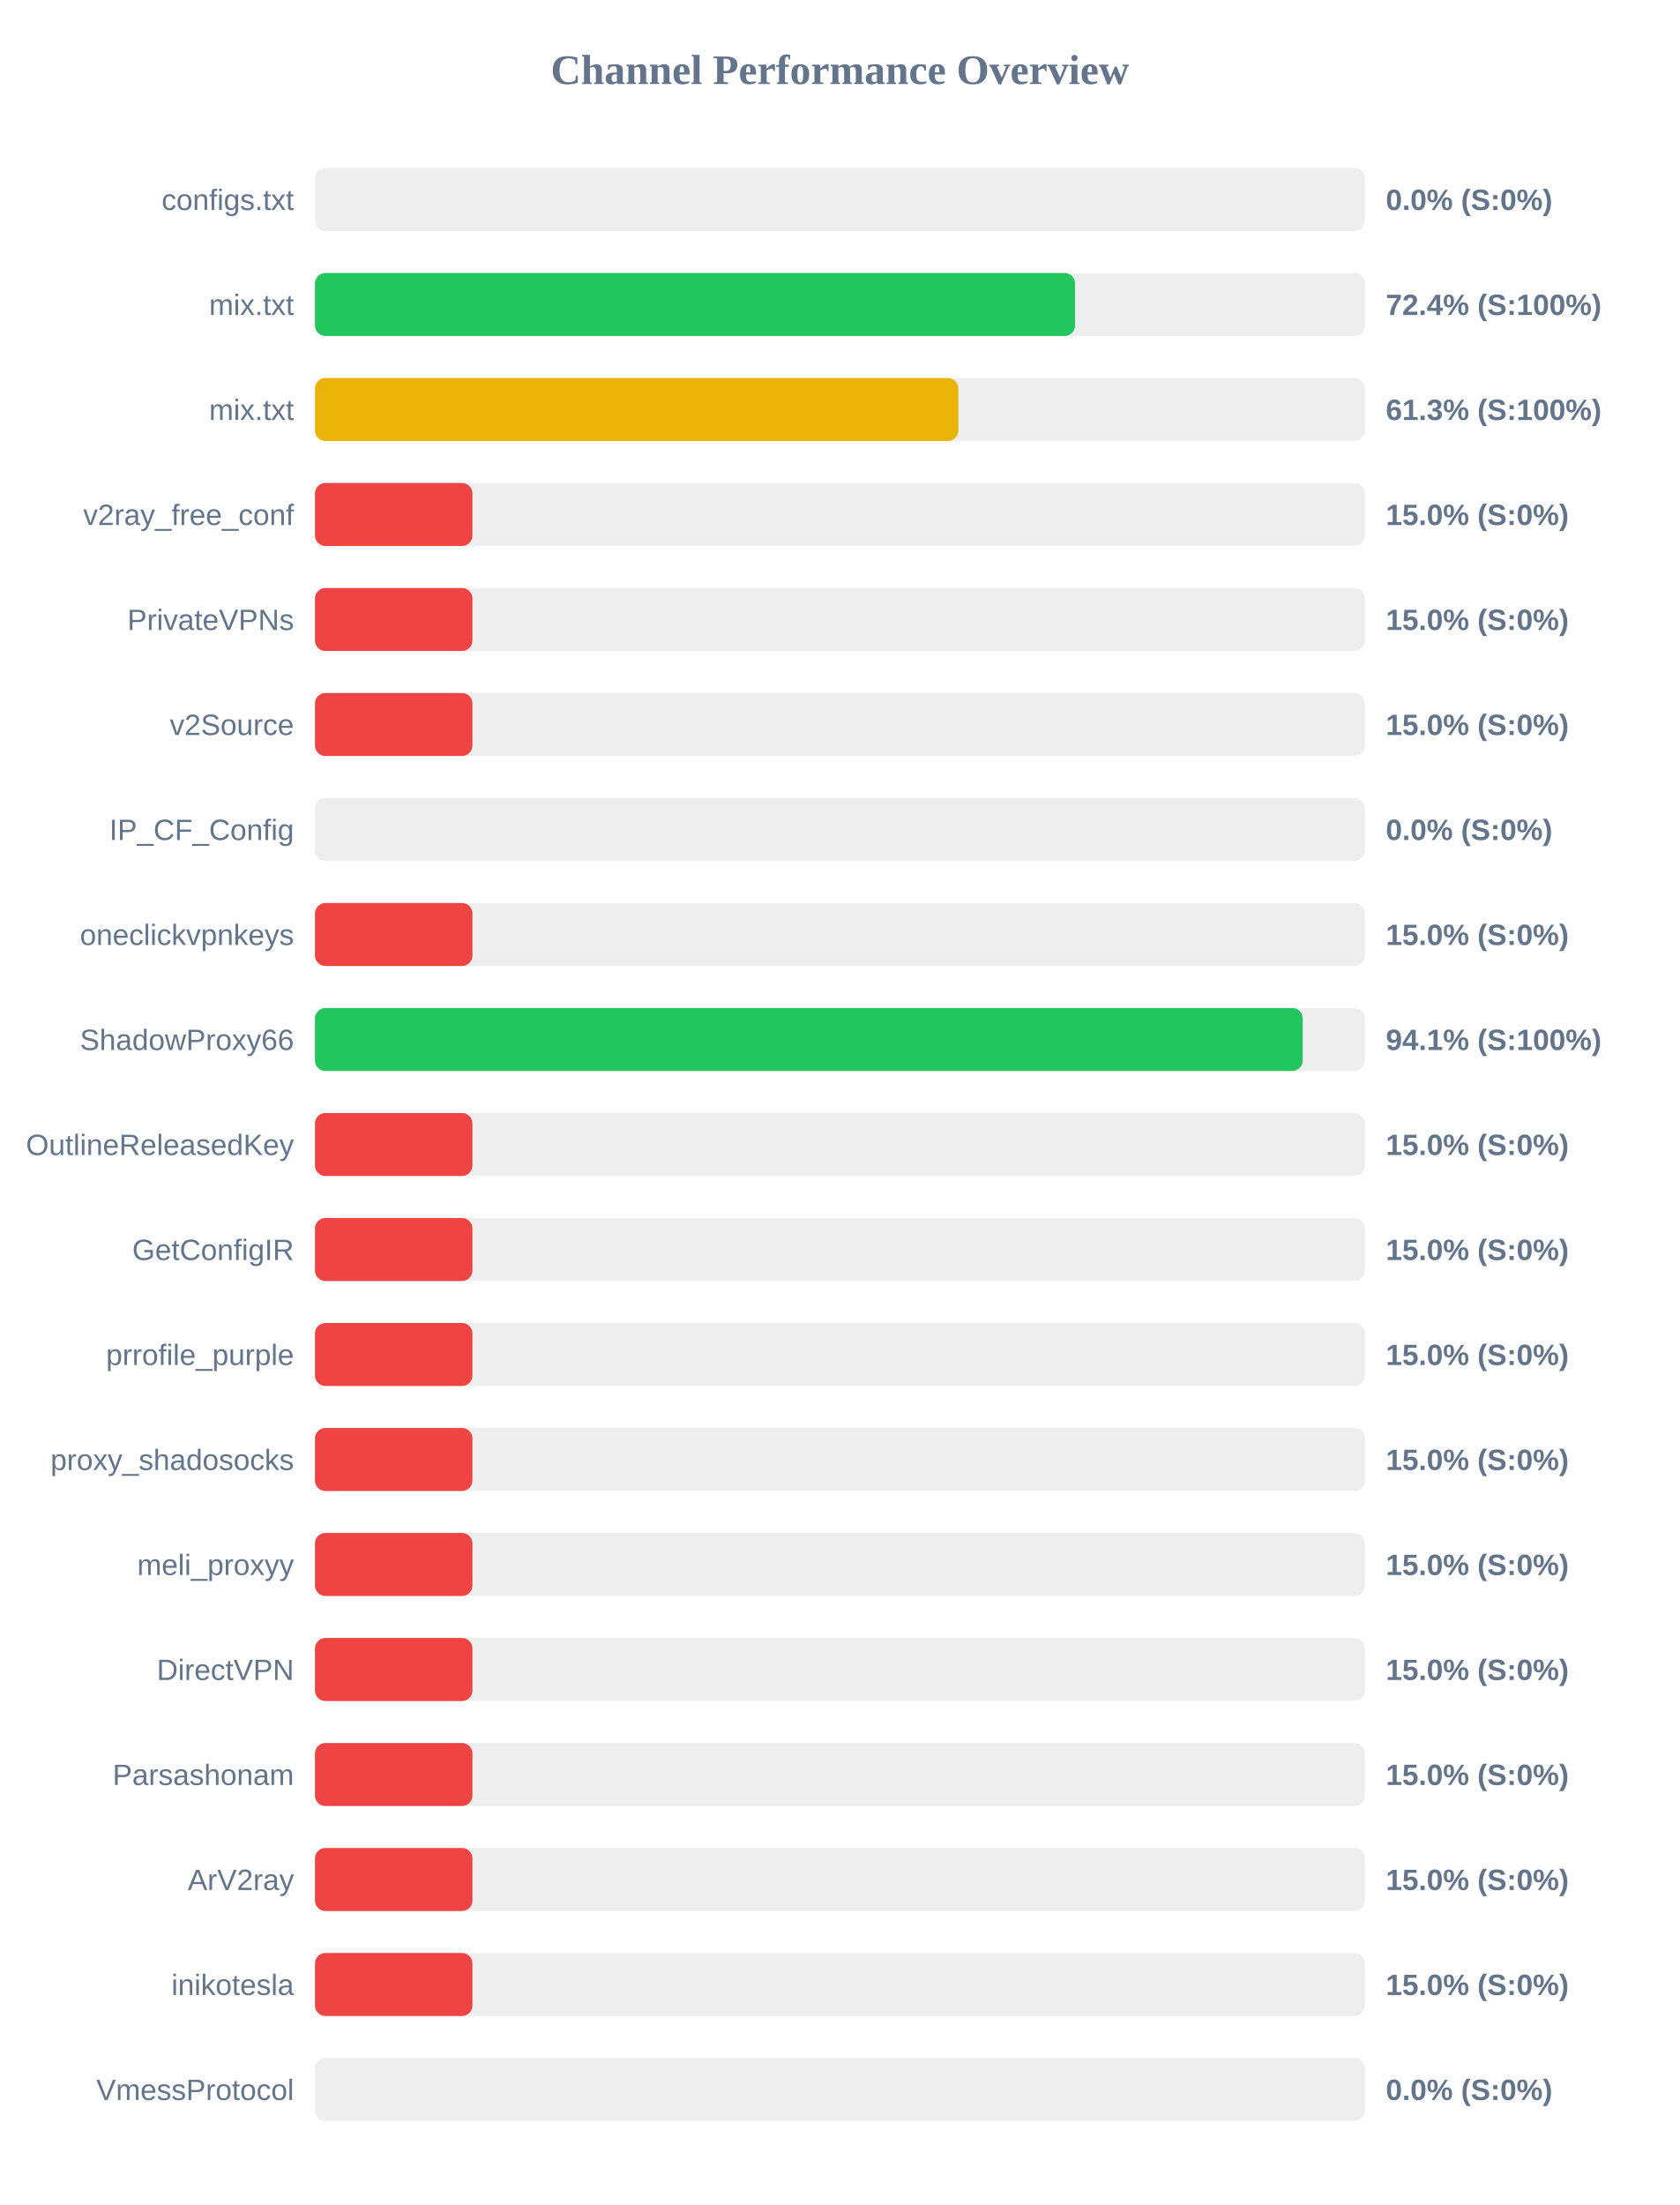
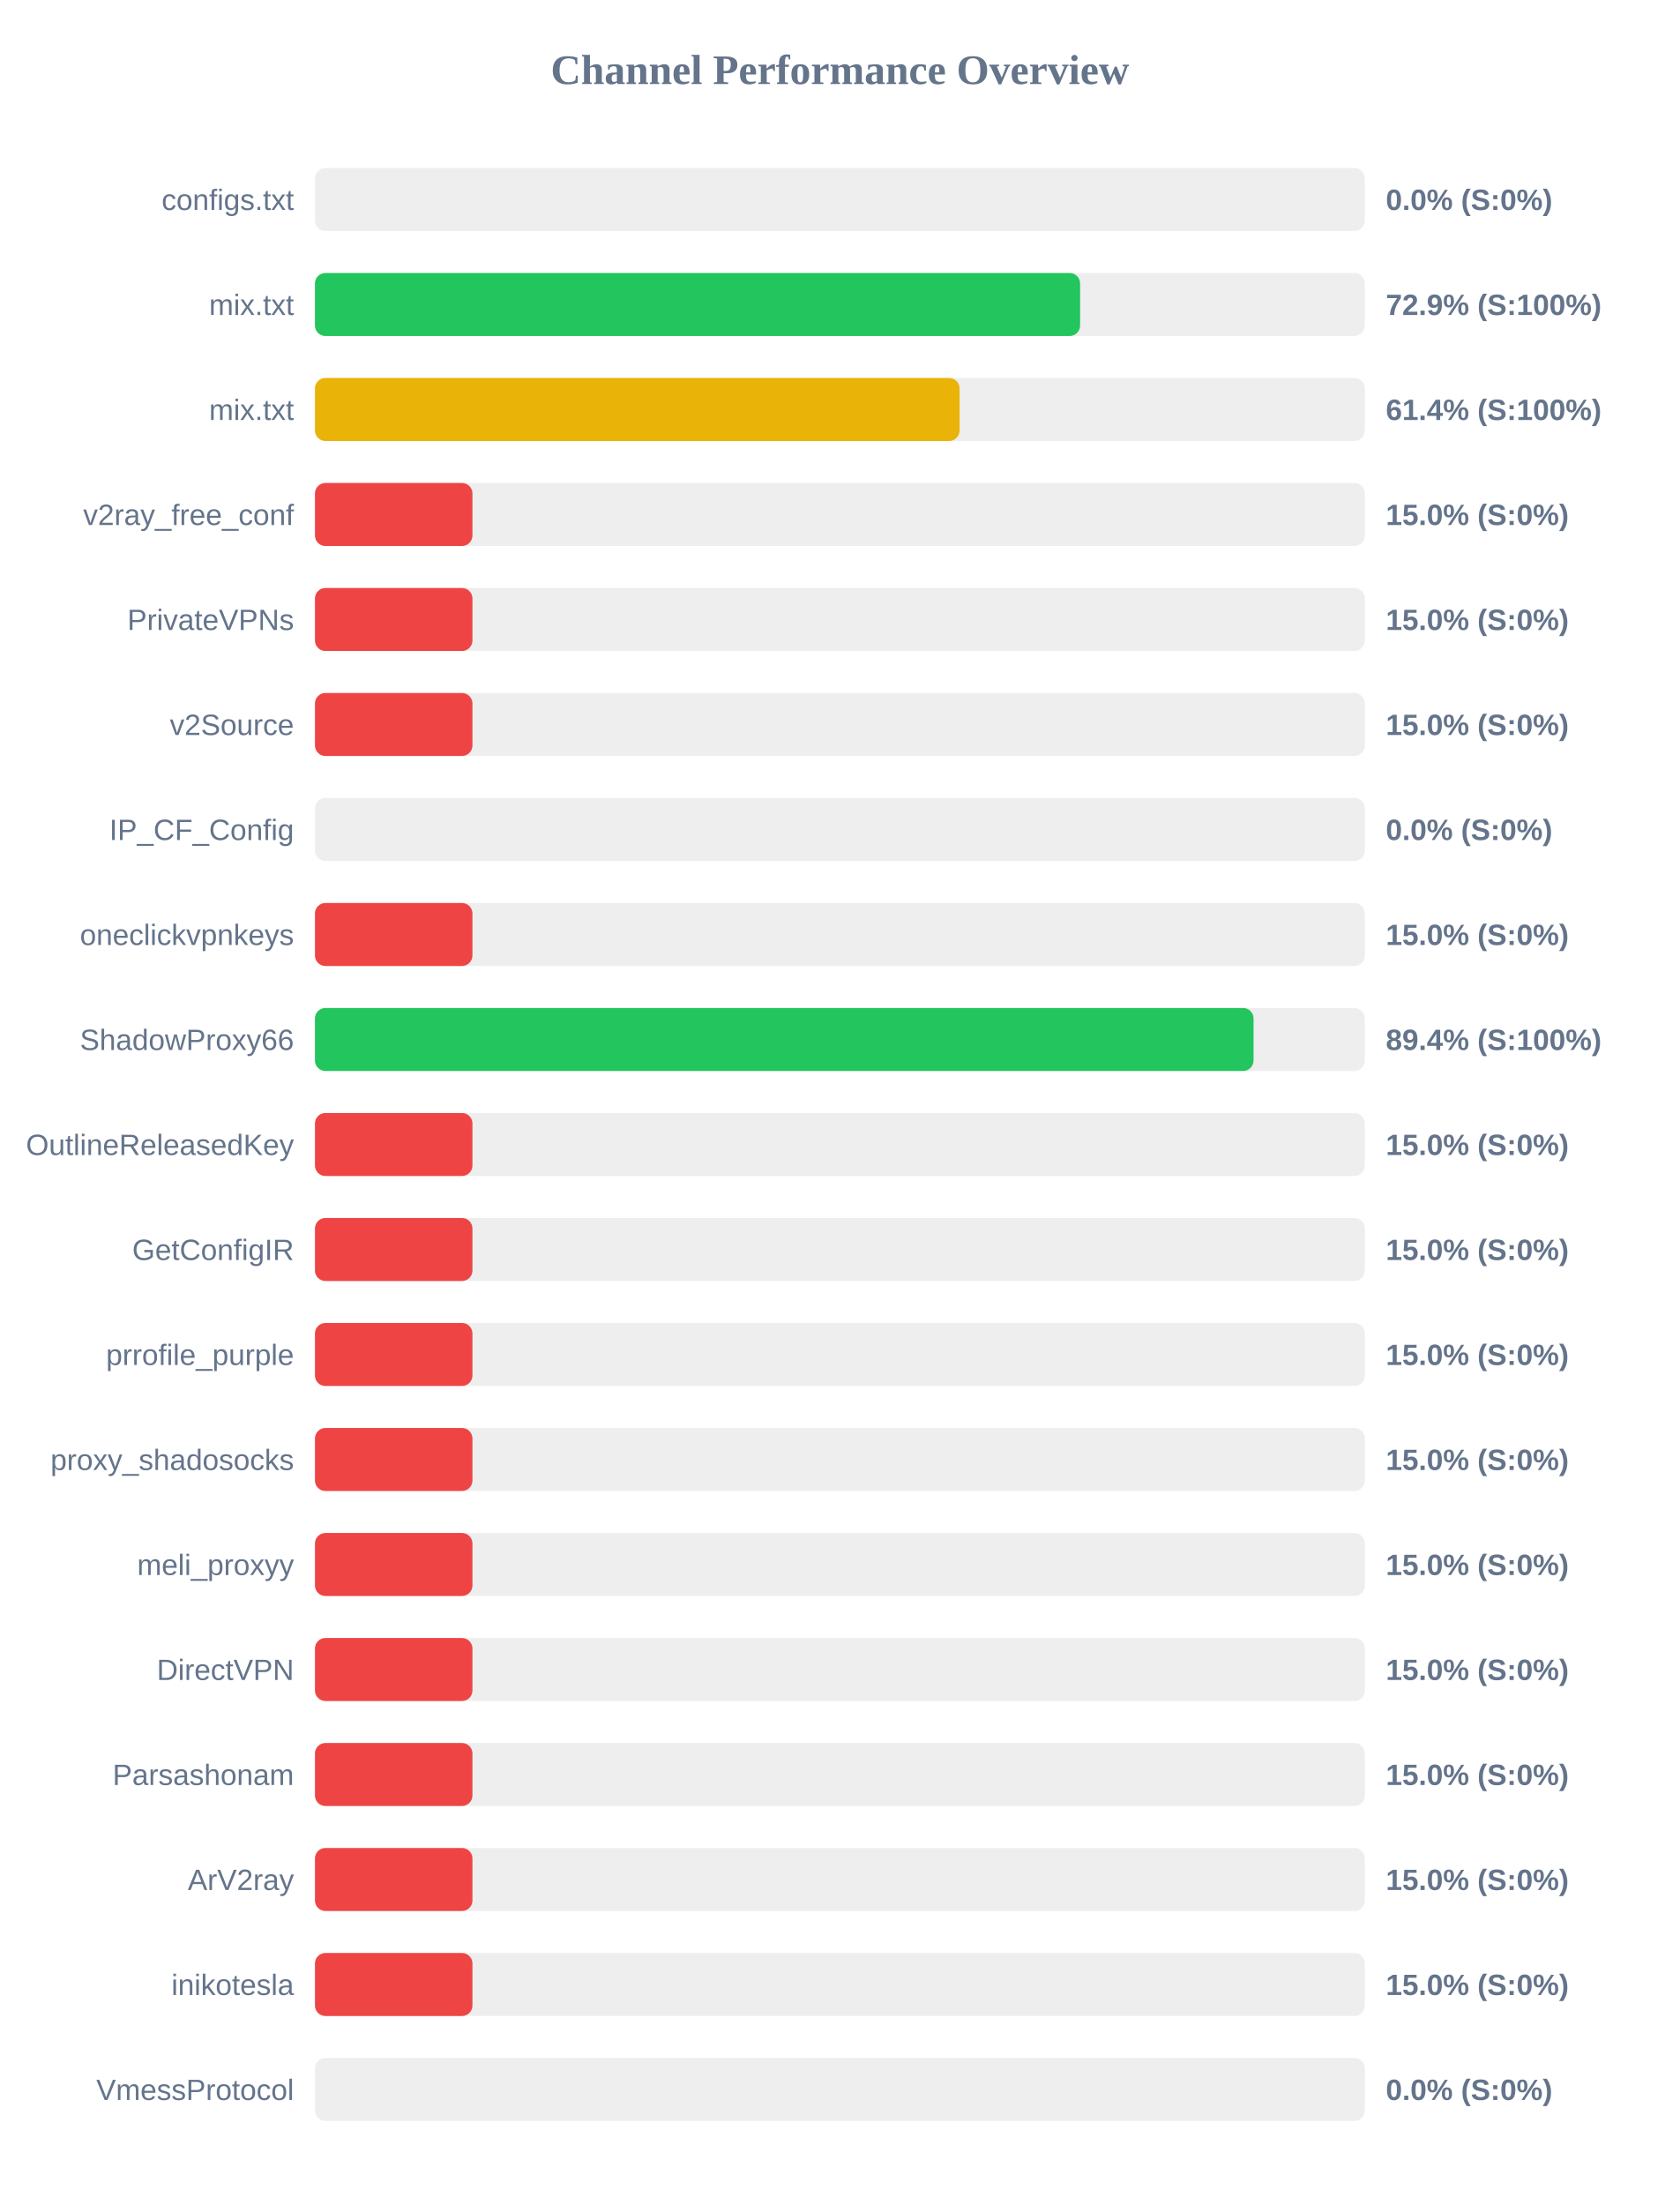
<svg xmlns="http://www.w3.org/2000/svg" width="800" height="1050" version="1.1">
  <style>
        .row { font: 14px Arial; fill: #64748b; }
        .score { font: bold 14px Arial; fill: #64748b; }
    </style>
  <text x="400" y="40" text-anchor="middle" font-size="20px" font-weight="bold" fill="#64748b">Channel Performance Overview</text>
  <rect x="150" y="80" width="500" height="30" fill="#eee" rx="5" />
  <rect x="150" y="80" width="0.0" height="30" fill="#ef4444" rx="5" />
  <text x="140" y="100" text-anchor="end" class="row">configs.txt</text>
  <text x="660" y="100" text-anchor="start" class="score">0.0% (S:0%)</text>
  <rect x="150" y="130" width="500" height="30" fill="#eee" rx="5" />
-   <rect x="150" y="130" width="362.0" height="30" fill="#22c55e" rx="5" />
+   <rect x="150" y="130" width="364.4" height="30" fill="#22c55e" rx="5" />
  <text x="140" y="150" text-anchor="end" class="row">mix.txt</text>
-   <text x="660" y="150" text-anchor="start" class="score">72.4% (S:100%)</text>
+   <text x="660" y="150" text-anchor="start" class="score">72.9% (S:100%)</text>
  <rect x="150" y="180" width="500" height="30" fill="#eee" rx="5" />
-   <rect x="150" y="180" width="306.4" height="30" fill="#eab308" rx="5" />
+   <rect x="150" y="180" width="307.0" height="30" fill="#eab308" rx="5" />
  <text x="140" y="200" text-anchor="end" class="row">mix.txt</text>
-   <text x="660" y="200" text-anchor="start" class="score">61.3% (S:100%)</text>
+   <text x="660" y="200" text-anchor="start" class="score">61.4% (S:100%)</text>
  <rect x="150" y="230" width="500" height="30" fill="#eee" rx="5" />
  <rect x="150" y="230" width="75.0" height="30" fill="#ef4444" rx="5" />
  <text x="140" y="250" text-anchor="end" class="row">v2ray_free_conf</text>
  <text x="660" y="250" text-anchor="start" class="score">15.0% (S:0%)</text>
  <rect x="150" y="280" width="500" height="30" fill="#eee" rx="5" />
  <rect x="150" y="280" width="75.0" height="30" fill="#ef4444" rx="5" />
  <text x="140" y="300" text-anchor="end" class="row">PrivateVPNs</text>
  <text x="660" y="300" text-anchor="start" class="score">15.0% (S:0%)</text>
  <rect x="150" y="330" width="500" height="30" fill="#eee" rx="5" />
  <rect x="150" y="330" width="75.0" height="30" fill="#ef4444" rx="5" />
  <text x="140" y="350" text-anchor="end" class="row">v2Source</text>
  <text x="660" y="350" text-anchor="start" class="score">15.0% (S:0%)</text>
  <rect x="150" y="380" width="500" height="30" fill="#eee" rx="5" />
  <rect x="150" y="380" width="0.0" height="30" fill="#ef4444" rx="5" />
  <text x="140" y="400" text-anchor="end" class="row">IP_CF_Config</text>
  <text x="660" y="400" text-anchor="start" class="score">0.0% (S:0%)</text>
  <rect x="150" y="430" width="500" height="30" fill="#eee" rx="5" />
  <rect x="150" y="430" width="75.0" height="30" fill="#ef4444" rx="5" />
  <text x="140" y="450" text-anchor="end" class="row">oneclickvpnkeys</text>
  <text x="660" y="450" text-anchor="start" class="score">15.0% (S:0%)</text>
  <rect x="150" y="480" width="500" height="30" fill="#eee" rx="5" />
-   <rect x="150" y="480" width="470.4" height="30" fill="#22c55e" rx="5" />
+   <rect x="150" y="480" width="447.0" height="30" fill="#22c55e" rx="5" />
  <text x="140" y="500" text-anchor="end" class="row">ShadowProxy66</text>
-   <text x="660" y="500" text-anchor="start" class="score">94.1% (S:100%)</text>
+   <text x="660" y="500" text-anchor="start" class="score">89.4% (S:100%)</text>
  <rect x="150" y="530" width="500" height="30" fill="#eee" rx="5" />
  <rect x="150" y="530" width="75.0" height="30" fill="#ef4444" rx="5" />
  <text x="140" y="550" text-anchor="end" class="row">OutlineReleasedKey</text>
  <text x="660" y="550" text-anchor="start" class="score">15.0% (S:0%)</text>
  <rect x="150" y="580" width="500" height="30" fill="#eee" rx="5" />
  <rect x="150" y="580" width="75.0" height="30" fill="#ef4444" rx="5" />
  <text x="140" y="600" text-anchor="end" class="row">GetConfigIR</text>
  <text x="660" y="600" text-anchor="start" class="score">15.0% (S:0%)</text>
  <rect x="150" y="630" width="500" height="30" fill="#eee" rx="5" />
  <rect x="150" y="630" width="75.0" height="30" fill="#ef4444" rx="5" />
  <text x="140" y="650" text-anchor="end" class="row">prrofile_purple</text>
  <text x="660" y="650" text-anchor="start" class="score">15.0% (S:0%)</text>
  <rect x="150" y="680" width="500" height="30" fill="#eee" rx="5" />
  <rect x="150" y="680" width="75.0" height="30" fill="#ef4444" rx="5" />
  <text x="140" y="700" text-anchor="end" class="row">proxy_shadosocks</text>
  <text x="660" y="700" text-anchor="start" class="score">15.0% (S:0%)</text>
  <rect x="150" y="730" width="500" height="30" fill="#eee" rx="5" />
  <rect x="150" y="730" width="75.0" height="30" fill="#ef4444" rx="5" />
  <text x="140" y="750" text-anchor="end" class="row">meli_proxyy</text>
  <text x="660" y="750" text-anchor="start" class="score">15.0% (S:0%)</text>
  <rect x="150" y="780" width="500" height="30" fill="#eee" rx="5" />
  <rect x="150" y="780" width="75.0" height="30" fill="#ef4444" rx="5" />
  <text x="140" y="800" text-anchor="end" class="row">DirectVPN</text>
  <text x="660" y="800" text-anchor="start" class="score">15.0% (S:0%)</text>
  <rect x="150" y="830" width="500" height="30" fill="#eee" rx="5" />
  <rect x="150" y="830" width="75.0" height="30" fill="#ef4444" rx="5" />
  <text x="140" y="850" text-anchor="end" class="row">Parsashonam</text>
  <text x="660" y="850" text-anchor="start" class="score">15.0% (S:0%)</text>
  <rect x="150" y="880" width="500" height="30" fill="#eee" rx="5" />
  <rect x="150" y="880" width="75.0" height="30" fill="#ef4444" rx="5" />
  <text x="140" y="900" text-anchor="end" class="row">ArV2ray</text>
  <text x="660" y="900" text-anchor="start" class="score">15.0% (S:0%)</text>
  <rect x="150" y="930" width="500" height="30" fill="#eee" rx="5" />
  <rect x="150" y="930" width="75.0" height="30" fill="#ef4444" rx="5" />
  <text x="140" y="950" text-anchor="end" class="row">inikotesla</text>
  <text x="660" y="950" text-anchor="start" class="score">15.0% (S:0%)</text>
  <rect x="150" y="980" width="500" height="30" fill="#eee" rx="5" />
  <rect x="150" y="980" width="0.0" height="30" fill="#ef4444" rx="5" />
  <text x="140" y="1000" text-anchor="end" class="row">VmessProtocol</text>
  <text x="660" y="1000" text-anchor="start" class="score">0.0% (S:0%)</text>
</svg>
